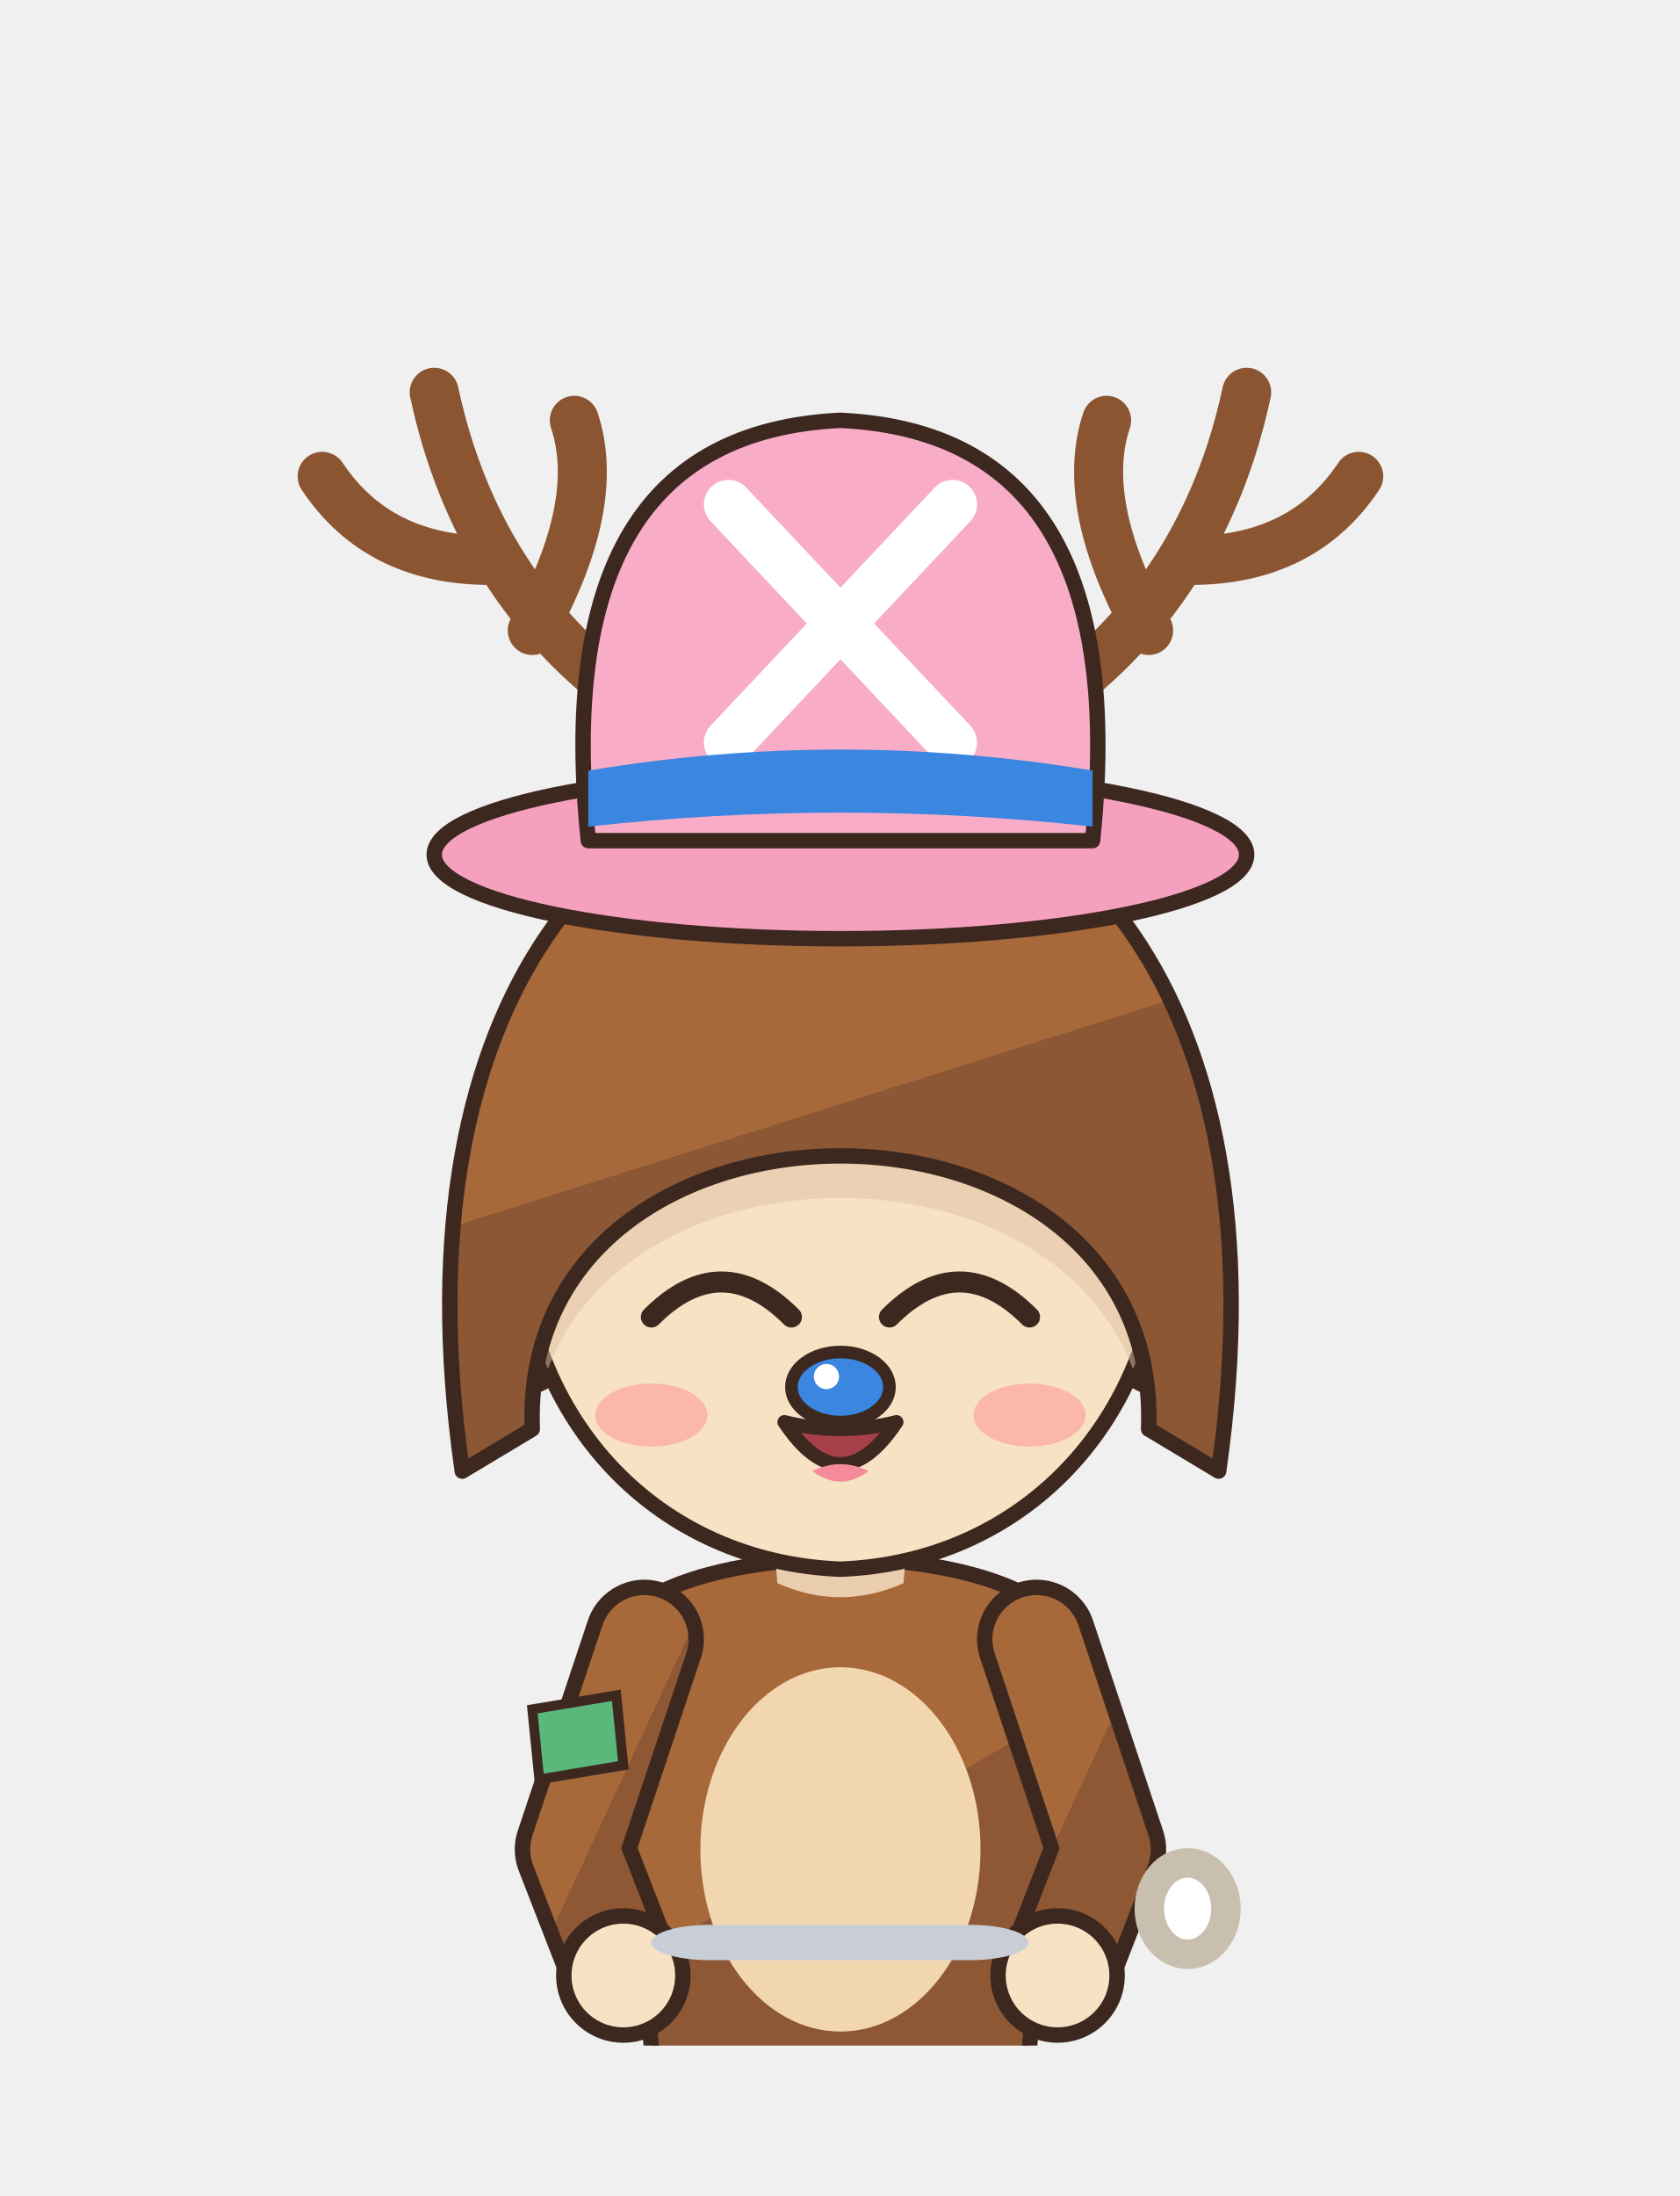
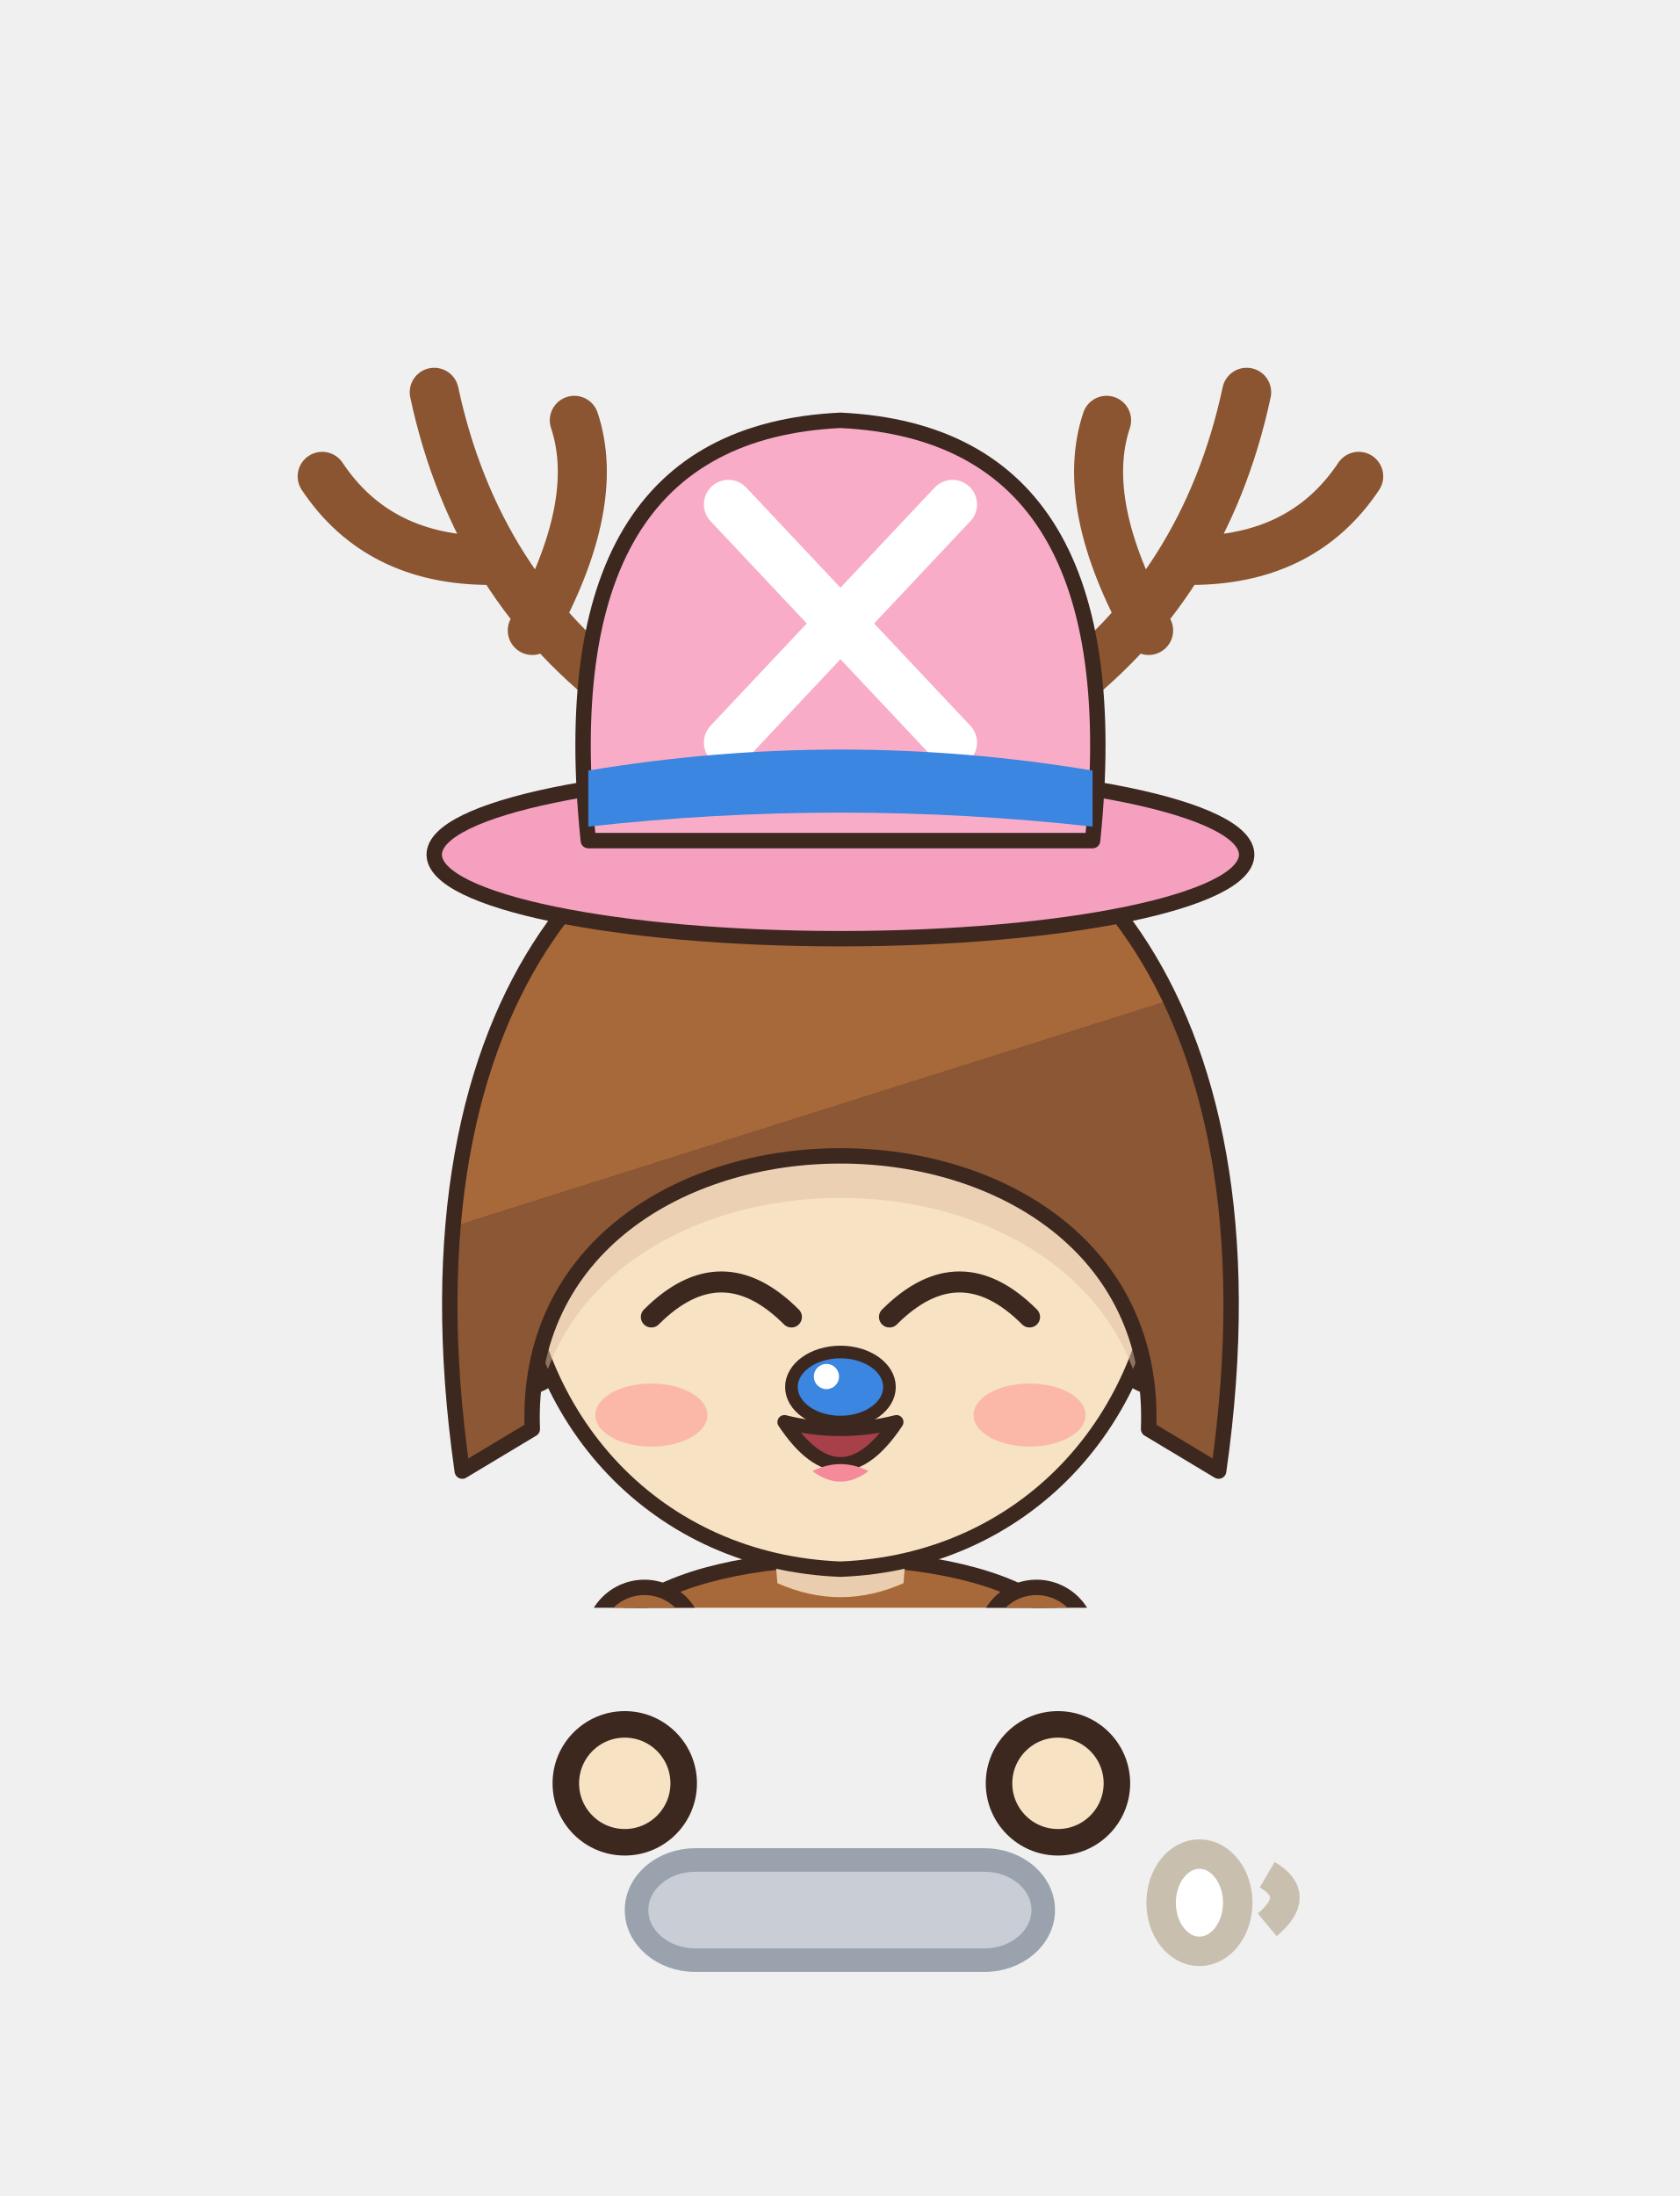
<svg xmlns="http://www.w3.org/2000/svg" viewBox="970.4 255.5 57.0 74.5" width="57.0" height="74.5">
-   <svg x="970.4" y="255.5" viewBox="-120 -180 240 292" width="57.038" height="69.396">
+   <svg x="970.4" y="255.5" viewBox="-120 -180 240 229.51" width="57.038" height="54.544">
    <defs>
-       <linearGradient id="hair53" x1="0" y1="0" x2=".35" y2="1">
+       <linearGradient id="hair65" x1="0" y1="0" x2=".35" y2="1">
        <stop offset="0" stop-color="#a8693a" />
        <stop offset=".58" stop-color="#a8693a" />
        <stop offset=".58" stop-color="#8b5734" />
        <stop offset="1" stop-color="#8b5734" />
      </linearGradient>
-       <radialGradient id="skin53" cx=".4" cy=".32" r=".85">
+       <radialGradient id="skin65" cx=".4" cy=".32" r=".85">
        <stop offset="0" stop-color="#f7e2c4" />
        <stop offset=".84" stop-color="#f7e2c4" />
        <stop offset=".84" stop-color="#eaccae" />
        <stop offset="1" stop-color="#eaccae" />
      </radialGradient>
-       <linearGradient id="cloth53" x1="0" y1="0" x2=".45" y2="1">
+       <linearGradient id="cloth65" x1="0" y1="0" x2=".45" y2="1">
        <stop offset="0" stop-color="#a8693a" />
        <stop offset=".6" stop-color="#a8693a" />
        <stop offset=".6" stop-color="#8e5835" />
        <stop offset="1" stop-color="#8e5835" />
      </linearGradient>
-       <linearGradient id="iris53" x1="0" y1="0" x2="0" y2="1">
+       <linearGradient id="iris65" x1="0" y1="0" x2="0" y2="1">
        <stop offset="0" stop-color="#1a120f" />
        <stop offset=".5" stop-color="#3a2a22" />
        <stop offset="1" stop-color="#928985" />
      </linearGradient>
-       <linearGradient id="straw53" x1="0" y1="0" x2=".3" y2="1">
+       <linearGradient id="straw65" x1="0" y1="0" x2=".3" y2="1">
        <stop offset="0" stop-color="#ffe39a" />
        <stop offset=".58" stop-color="#ffe39a" />
        <stop offset=".58" stop-color="#e9b456" />
        <stop offset="1" stop-color="#e9b456" />
      </linearGradient>
-       <clipPath id="face53">
+       <clipPath id="face65">
        <path d="M -46,-4 C -47,-38 -25,-55 0,-55 C 25,-55 47,-38 46,-4 C 45,23 26,43 0,44 C -26,43 -45,23 -46,-4 Z" />
      </clipPath>
    </defs>
-     <rect x="-20" y="146" width="14" height="56" rx="6" fill="url(#skin53)" stroke="#3d2820" stroke-width="2.2" stroke-linejoin="round" />
+     <rect x="-20" y="146" width="14" height="56" rx="6" fill="url(#skin65)" stroke="#3d2820" stroke-width="2.2" stroke-linejoin="round" />
    <rect x="-23" y="118" width="20" height="40" rx="7" fill="#e88aa8" stroke="#3d2820" stroke-width="2.2" stroke-linejoin="round" />
    <ellipse cx="-13" cy="205" rx="11" ry="6" fill="#6a4228" stroke="#3d2820" stroke-width="2.2" stroke-linejoin="round" />
-     <rect x="6" y="146" width="14" height="56" rx="6" fill="url(#skin53)" stroke="#3d2820" stroke-width="2.2" stroke-linejoin="round" />
+     <rect x="6" y="146" width="14" height="56" rx="6" fill="url(#skin65)" stroke="#3d2820" stroke-width="2.2" stroke-linejoin="round" />
    <rect x="3" y="118" width="20" height="40" rx="7" fill="#e88aa8" stroke="#3d2820" stroke-width="2.2" stroke-linejoin="round" />
    <ellipse cx="13" cy="205" rx="11" ry="6" fill="#6a4228" stroke="#3d2820" stroke-width="2.2" stroke-linejoin="round" />
-     <path d="M -30,50 C -34,68 -28,94 -26,124 L 26,124 C 28,94 34,68 30,50 C 18,40 -18,40 -30,50 Z" fill="url(#cloth53)" stroke="#3d2820" stroke-width="2.2" stroke-linejoin="round" />
+     <path d="M -30,50 C -34,68 -28,94 -26,124 L 26,124 C 28,94 34,68 30,50 C 18,40 -18,40 -30,50 Z" fill="url(#cloth65)" stroke="#3d2820" stroke-width="2.2" stroke-linejoin="round" />
    <ellipse cx="0" cy="84" rx="20" ry="26" fill="#f2d6b0" />
    <path d="M -28,54 L -38,84 L -31,102" stroke="#3d2820" stroke-width="17" fill="none" stroke-linecap="round" stroke-linejoin="round" />
-     <path d="M -28,54 L -38,84 L -31,102" stroke="url(#cloth53)" stroke-width="12.6" fill="none" stroke-linecap="round" stroke-linejoin="round" />
+     <path d="M -28,54 L -38,84 L -31,102" stroke="url(#cloth65)" stroke-width="12.6" fill="none" stroke-linecap="round" stroke-linejoin="round" />
    <path d="M 28,54 L 38,84 L 31,102" stroke="#3d2820" stroke-width="17" fill="none" stroke-linecap="round" stroke-linejoin="round" />
-     <path d="M 28,54 L 38,84 L 31,102" stroke="url(#cloth53)" stroke-width="12.6" fill="none" stroke-linecap="round" stroke-linejoin="round" />
-     <circle cx="-31" cy="102" r="8.5" fill="url(#skin53)" stroke="#3d2820" stroke-width="2.2" />
-     <circle cx="31" cy="102" r="8.5" fill="url(#skin53)" stroke="#3d2820" stroke-width="2.2" />
+     <path d="M 28,54 L 38,84 L 31,102" stroke="url(#cloth65)" stroke-width="12.6" fill="none" stroke-linecap="round" stroke-linejoin="round" />
+     <circle cx="-31" cy="102" r="8.5" fill="url(#skin65)" stroke="#3d2820" stroke-width="2.2" />
+     <circle cx="31" cy="102" r="8.5" fill="url(#skin65)" stroke="#3d2820" stroke-width="2.2" />
    <path d="M -44,64 L -32,62 L -31,72 L -43,74 Z" fill="#5cb87a" stroke="#3d2820" stroke-width="1.4" />
    <path d="M -10,34 L 10,34 L 9,46 Q 0,50 -9,46 Z" fill="#eaccae" />
-     <ellipse cx="-45" cy="8" rx="7" ry="10" fill="url(#skin53)" stroke="#3d2820" stroke-width="2.2" stroke-linejoin="round" />
-     <ellipse cx="45" cy="8" rx="7" ry="10" fill="url(#skin53)" stroke="#3d2820" stroke-width="2.2" stroke-linejoin="round" />
-     <path d="M -46,-4 C -47,-38 -25,-55 0,-55 C 25,-55 47,-38 46,-4 C 45,23 26,43 0,44 C -26,43 -45,23 -46,-4 Z" fill="url(#skin53)" stroke="#3d2820" stroke-width="2.2" stroke-linejoin="round" />
-     <g clip-path="url(#face53)">
+     <ellipse cx="-45" cy="8" rx="7" ry="10" fill="url(#skin65)" stroke="#3d2820" stroke-width="2.2" stroke-linejoin="round" />
+     <ellipse cx="45" cy="8" rx="7" ry="10" fill="url(#skin65)" stroke="#3d2820" stroke-width="2.2" stroke-linejoin="round" />
+     <path d="M -46,-4 C -47,-38 -25,-55 0,-55 C 25,-55 47,-38 46,-4 C 45,23 26,43 0,44 C -26,43 -45,23 -46,-4 Z" fill="url(#skin65)" stroke="#3d2820" stroke-width="2.2" stroke-linejoin="round" />
+     <g clip-path="url(#face65)">
      <path d="M -54,30 C -64,-40 -30,-70 0,-70 C 30,-70 64,-40 54,30 L 44,24 C 46,-28 -46,-28 -44,24 Z" transform="translate(0,6)" fill="#e1bea1" opacity=".5" />
    </g>
    <path d="M -27,8 Q -17,-2 -7,8" stroke="#3d2820" stroke-width="3" fill="none" stroke-linecap="round" />
    <path d="M 7,8 Q 17,-2 27,8" stroke="#3d2820" stroke-width="3" fill="none" stroke-linecap="round" />
    <path d="M -8,23 Q 0,35 8,23 Q 0,25 -8,23 Z" fill="#a8404a" stroke="#3d2820" stroke-width="2" stroke-linejoin="round" />
    <path d="M -4,30 Q 0,33 4,30 Q 0,28 -4,30 Z" fill="#f48a9a" />
    <ellipse cx="-27" cy="22" rx="8" ry="4.5" fill="#ff8c8c" opacity="0.5" />
    <ellipse cx="27" cy="22" rx="8" ry="4.5" fill="#ff8c8c" opacity="0.5" />
    <ellipse cx="0" cy="18" rx="7" ry="5" fill="#3a86e0" stroke="#3d2820" stroke-width="1.8" />
    <circle cx="-2" cy="16.5" r="1.8" fill="#ffffff" />
-     <path d="M -54,30 C -64,-40 -30,-70 0,-70 C 30,-70 64,-40 54,30 L 44,24 C 46,-28 -46,-28 -44,24 Z" fill="url(#hair53)" stroke="#3d2820" stroke-width="2.2" stroke-linejoin="round" />
+     <path d="M -54,30 C -64,-40 -30,-70 0,-70 C 30,-70 64,-40 54,30 L 44,24 C 46,-28 -46,-28 -44,24 Z" fill="url(#hair65)" stroke="#3d2820" stroke-width="2.2" stroke-linejoin="round" />
    <path d="M -30,-80 Q -52,-96 -58,-124 M -50,-100 Q -66,-100 -74,-112 M -44,-90 Q -34,-108 -38,-120" stroke="#8a5530" stroke-width="7" fill="none" stroke-linecap="round" />
    <path d="M 30,-80 Q 52,-96 58,-124 M 50,-100 Q 66,-100 74,-112 M 44,-90 Q 34,-108 38,-120" stroke="#8a5530" stroke-width="7" fill="none" stroke-linecap="round" />
    <ellipse cx="0" cy="-58" rx="58" ry="12" fill="#f6a0c0" stroke="#3d2820" stroke-width="2.2" stroke-linejoin="round" />
    <path d="M -36,-60 Q -42,-118 0,-120 Q 42,-118 36,-60 Z" fill="#f8acc8" stroke="#3d2820" stroke-width="2.2" stroke-linejoin="round" />
    <path d="M -16,-108 L 16,-74 M 16,-108 L -16,-74" stroke="#ffffff" stroke-width="7" stroke-linecap="round" />
    <path d="M -36,-70 Q 0,-76 36,-70 L 36,-62 Q 0,-66 -36,-62 Z" fill="#3a86e0" />
  </svg>
-   <rect x="992.5" y="320.8" width="12.8" height="1.2" rx="2" fill="#c9ced6" />
-   <rect x="1009.4" y="318.7" width="2.6" height="3.1" rx="2" fill="#ffffff" stroke="#c9bfae" />
+   <circle cx="991.6" cy="316.0" r="2.0" fill="#f7e2c4" stroke="#3d2820" stroke-width="0.9" />
+   <circle cx="1006.3" cy="316.0" r="2.0" fill="#f7e2c4" stroke="#3d2820" stroke-width="0.9" />
+   <rect x="992.0" y="318.6" width="13.8" height="3.4" rx="2" fill="#c9ced6" stroke="#9aa3ad" stroke-width=".8" />
+   <rect x="1009.8" y="318.4" width="2.6" height="3.3" rx="2" fill="#ffffff" stroke="#c9bfae" />
+   <path d="M 1013.4,319.1 q 1.2,0.7 0,1.7" stroke="#c9bfae" fill="none" />
</svg>
